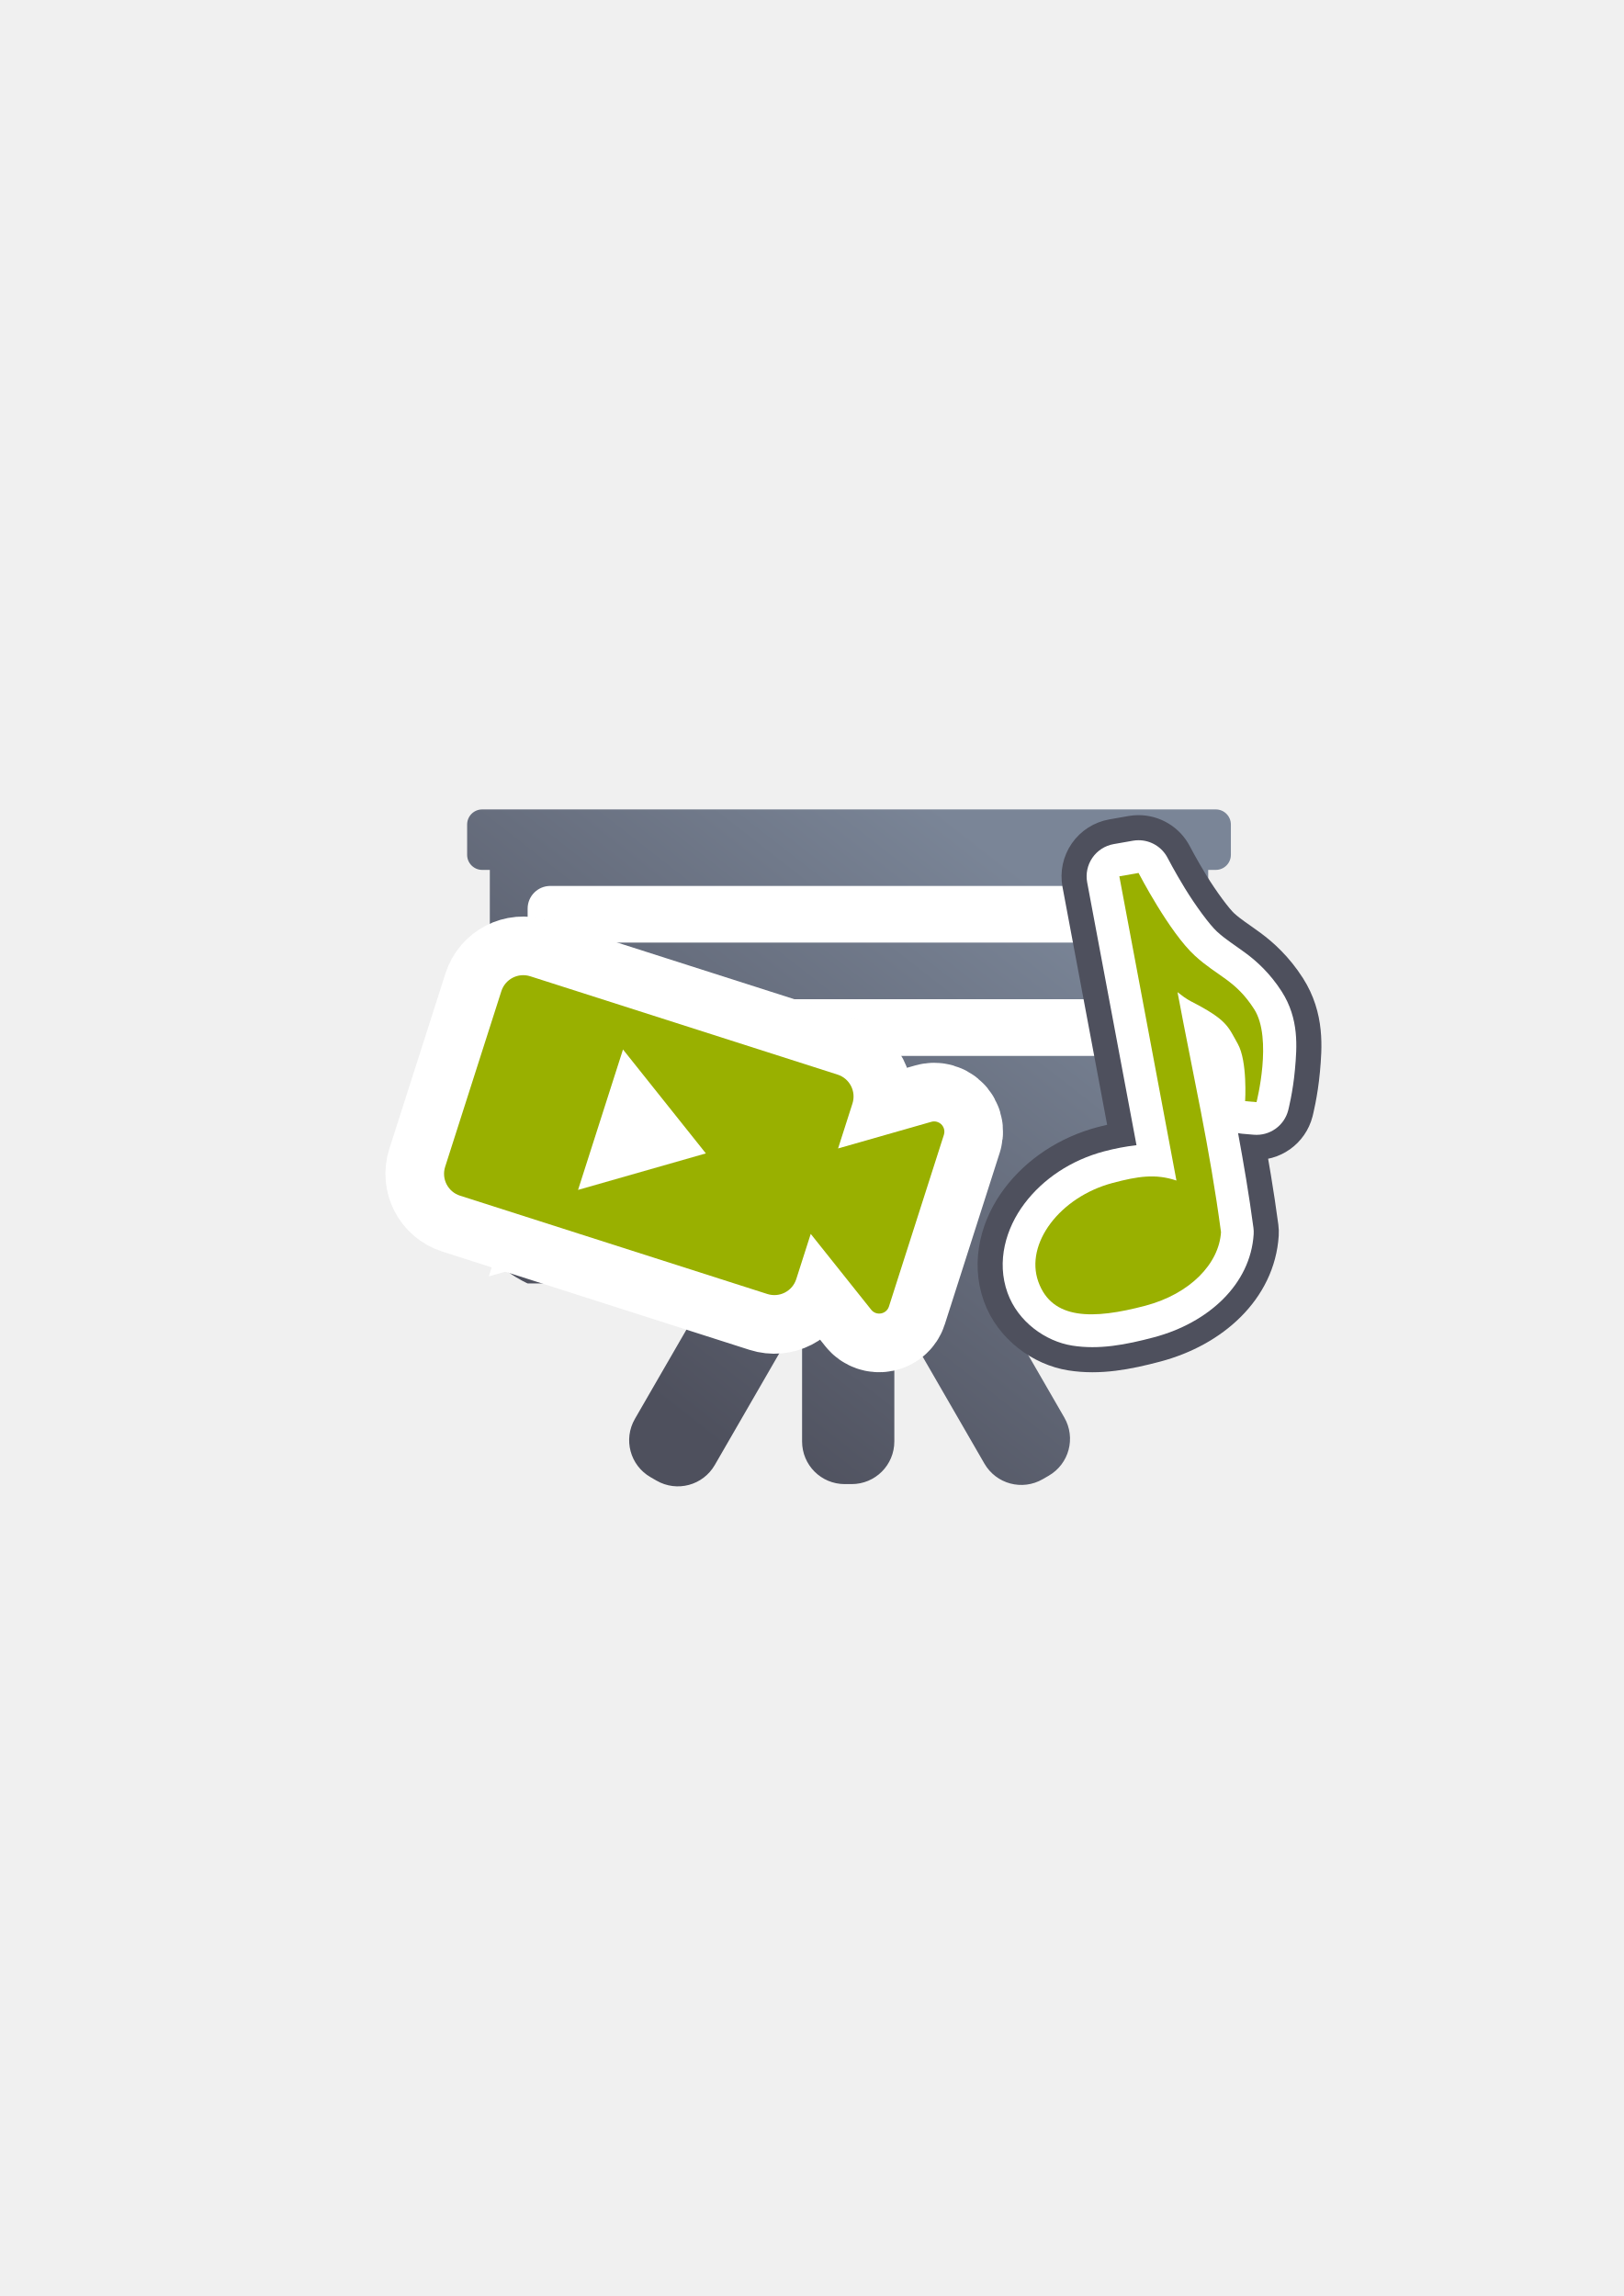
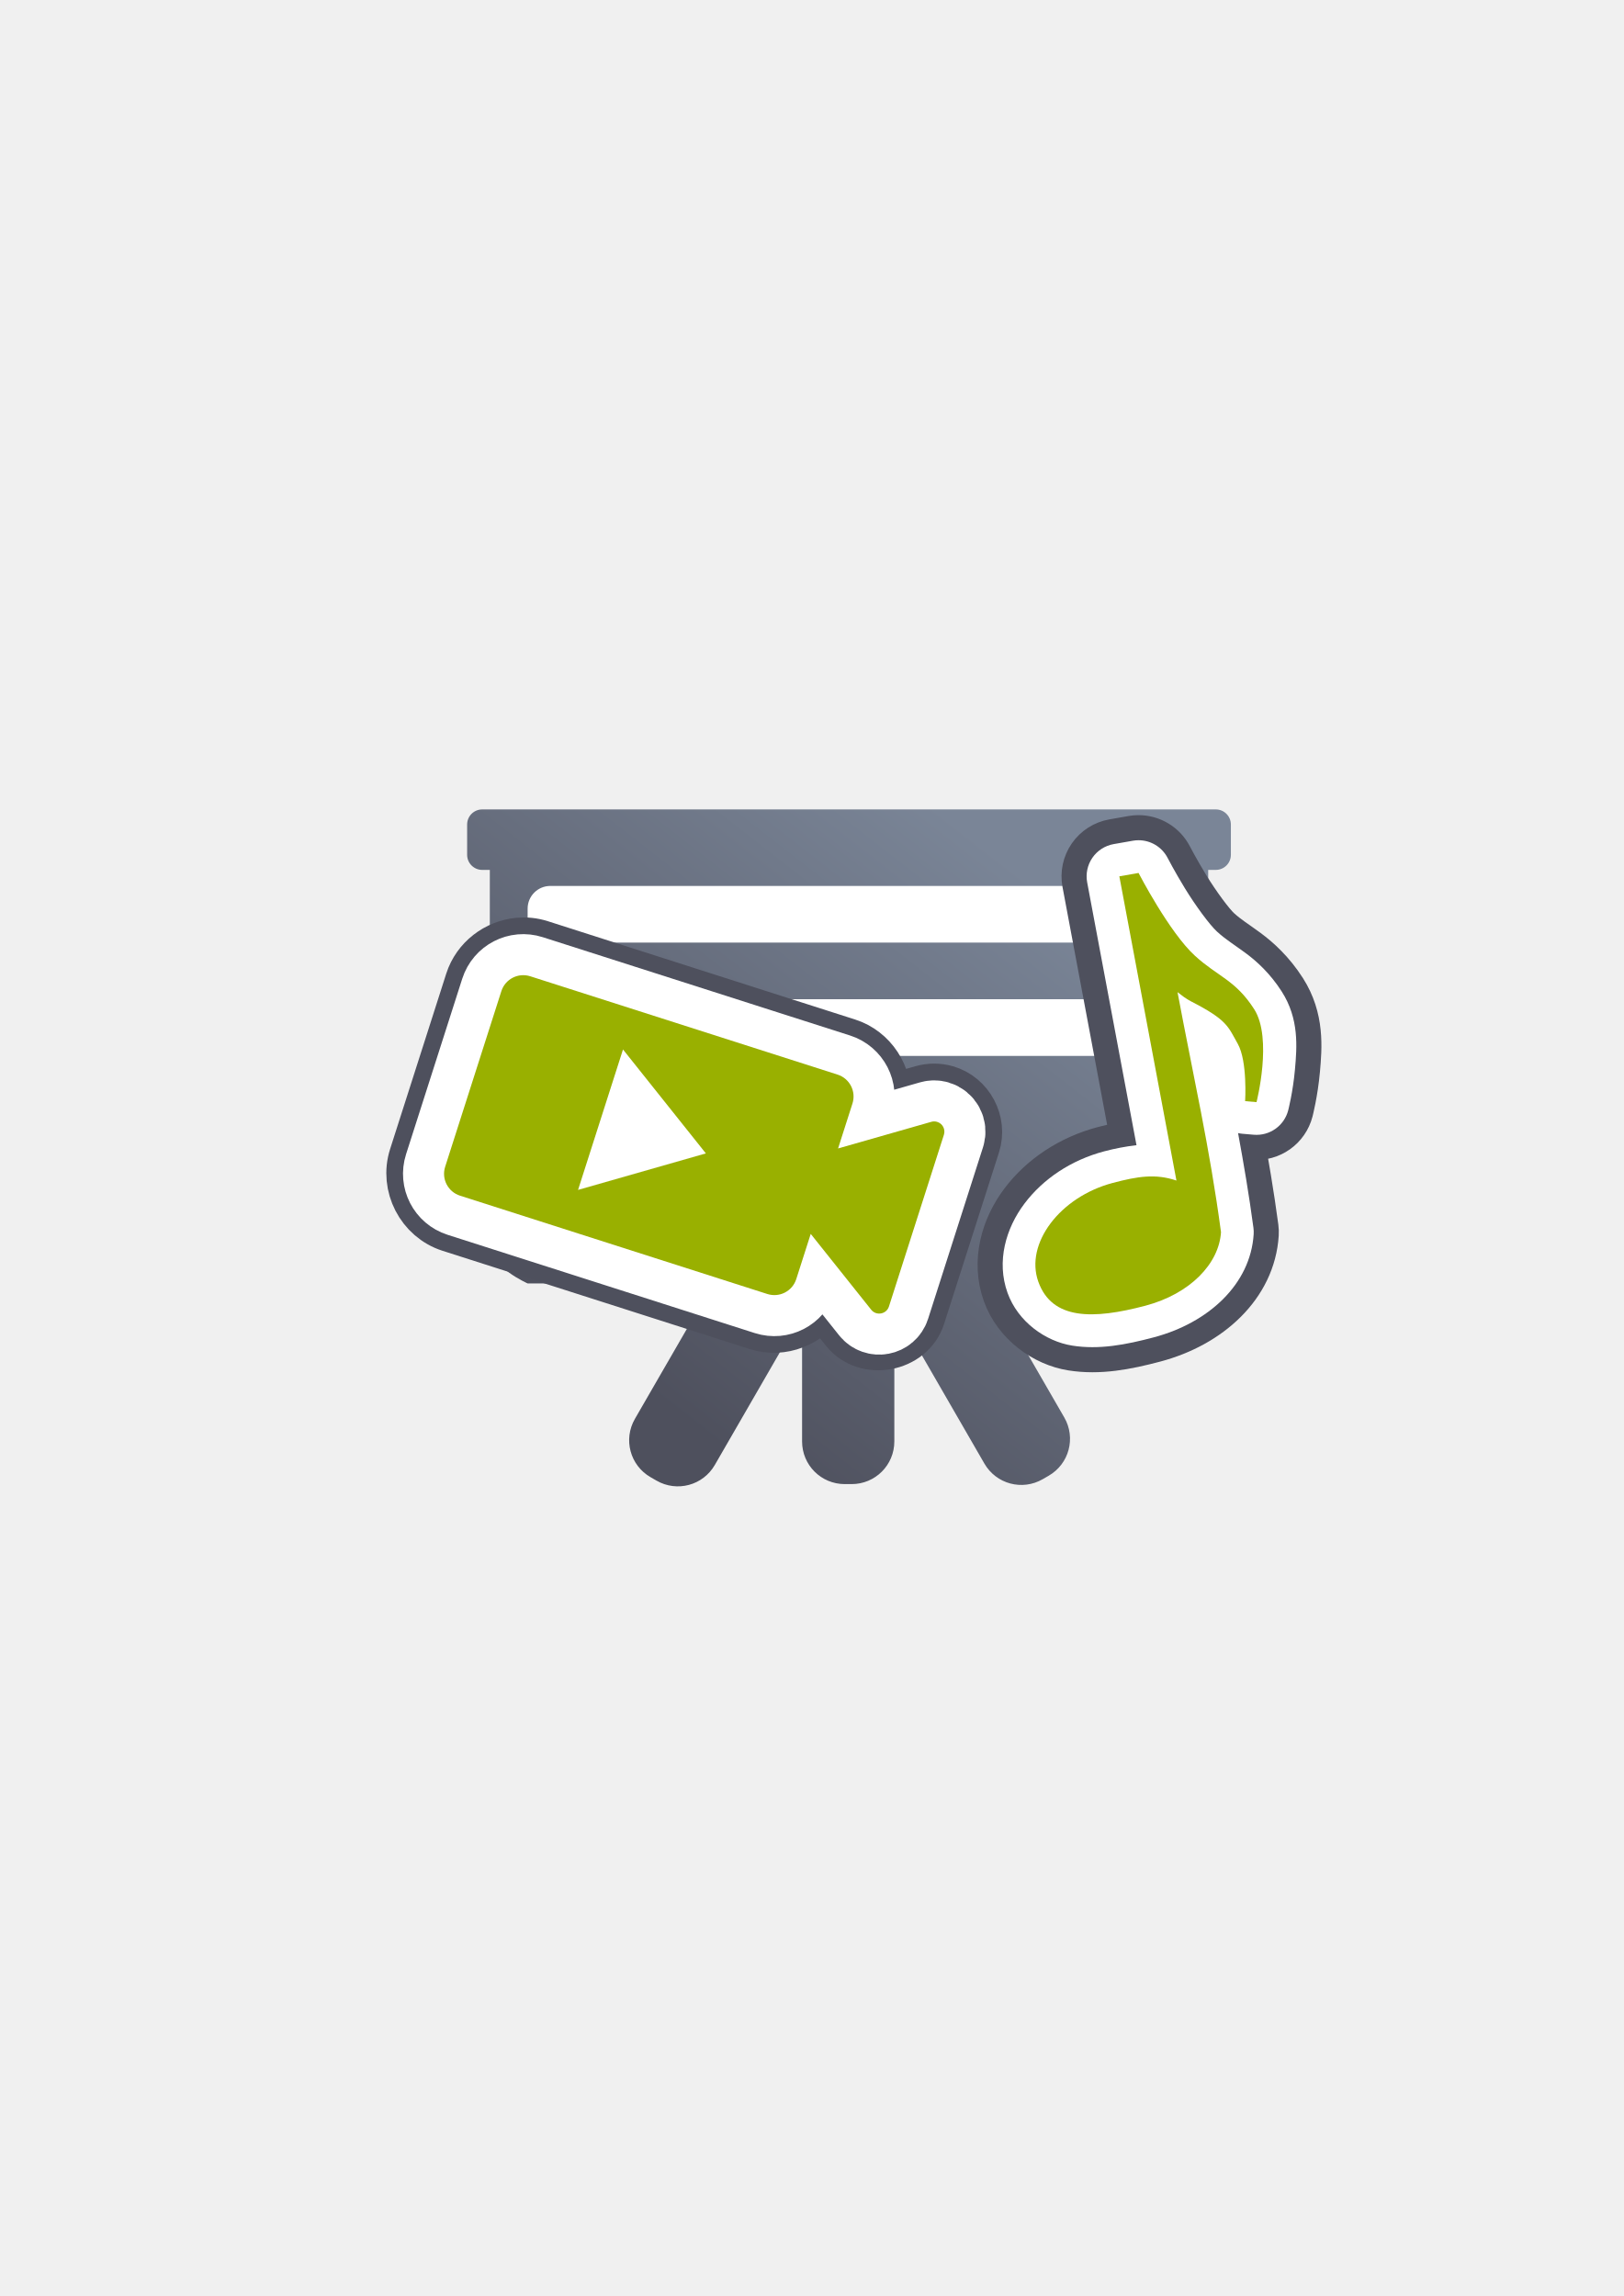
<svg xmlns="http://www.w3.org/2000/svg" xmlns:xlink="http://www.w3.org/1999/xlink" width="210mm" height="297mm" viewBox="0 0 744.094 1052.362" id="svg2" version="1.1">
  <defs id="defs4">
    <linearGradient xlink:href="#linearGradient4181" id="linearGradient4187" x1="315.37" y1="650.726" x2="520.431" y2="387.682" gradientUnits="userSpaceOnUse" gradientTransform="matrix(1.002562,0,0,1.002562,-0.48687,21.26774)" />
    <linearGradient id="linearGradient4181">
      <stop style="stop-color:#4e505d;stop-opacity:1;" offset="0" id="stop4183" />
      <stop style="stop-color:#7a8597;stop-opacity:1" offset="1" id="stop4185" />
    </linearGradient>
  </defs>
  <g id="layer1">
    <rect style="opacity:1;fill:none;fill-opacity:1;stroke:none;stroke-width:23;stroke-linecap:butt;stroke-linejoin:round;stroke-miterlimit:4;stroke-dasharray:none;stroke-opacity:1" id="rect4160" width="400" height="400" x="190" y="322.362" />
    <path style="color:#252525;font-style:normal;font-variant:normal;font-weight:normal;font-stretch:normal;font-size:medium;line-height:normal;font-family:sans-serif;text-indent:0;text-align:start;text-decoration:none;text-decoration-line:none;text-decoration-style:solid;text-decoration-color:#252525;letter-spacing:normal;word-spacing:normal;text-transform:none;direction:ltr;block-progression:tb;writing-mode:lr-tb;baseline-shift:baseline;text-anchor:start;white-space:normal;clip-rule:nonzero;display:inline;overflow:visible;visibility:visible;opacity:1;isolation:auto;mix-blend-mode:normal;color-interpolation:sRGB;color-interpolation-filters:linearRGB;solid-color:#252525;solid-opacity:1;fill:#ffffff;fill-opacity:1;fill-rule:nonzero;stroke:#4e505d;stroke-width:0;stroke-linecap:butt;stroke-linejoin:round;stroke-miterlimit:4;stroke-dasharray:none;stroke-dashoffset:60.958;stroke-opacity:1;color-rendering:auto;image-rendering:auto;shape-rendering:auto;text-rendering:auto;enable-background:accumulate" d="m 237.584,432.129 c -9.906,0.957 -18.946,7.687 -22.123,17.615 l -25.744,80.453 c -4.236,13.237 3.315,27.895 16.553,32.131 l 140.793,45.055 c 11.339,3.629 23.672,-1.432 29.652,-11.268 l 10.801,13.547 c 9.283,11.645 29.613,7.91 34.152,-6.273 l 25.184,-78.699 a 15.002,15.002 0 0 0 0,-0.002 c 3.322,-10.387 -2.827,-21.902 -13.307,-24.92 -3.544,-1.021 -7.309,-1.027 -10.859,-0.012 l -16.697,4.771 c 0.788,-11.443 -6.297,-22.664 -17.602,-26.281 L 247.594,433.191 c -3.309,-1.059 -6.708,-1.382 -10.01,-1.062 z m 5.098,30.988 132.33,42.348 -5.232,16.354 a 15.002,15.002 0 0 0 18.406,18.994 l 24.223,-6.92 -13.443,42.006 -15.703,-19.697 a 15.002,15.002 0 0 0 -26.016,4.779 l -5.271,16.475 -132.332,-42.346 23.039,-71.992 z m 175.598,52.43 -0.002,0.008 c 6.1e-4,-0.002 -6.1e-4,-0.004 0,-0.006 l 0.002,-0.002 z" id="path4224" />
    <g id="g4188" transform="matrix(0.875,0,0,0.875,47.75928,69.40849)">
      <path id="rect4169" d="m 197.996,344.668 c -4.388,0 -7.922,3.534 -7.922,7.922 l 0,15.84 c 0,4.388 3.534,7.922 7.922,7.922 l 3.959,0 0,196.812 c 0,10.97 19.803,19.803 19.803,19.803 l 97.147,0 -40.961,70.943 c -6.194,10.729 -2.544,24.354 8.185,30.548 l 3.11,1.793 c 10.729,6.194 24.354,2.544 30.548,-8.185 l 45.712,-79.181 0,66.84 c 0,12.389 9.971,22.359 22.359,22.359 l 3.59,0 c 12.389,0 22.364,-9.971 22.364,-22.359 l 0,-70.09 47.164,81.688 c 6.194,10.729 19.82,14.379 30.548,8.185 l 3.106,-1.793 c 10.729,-6.194 14.379,-19.82 8.185,-30.548 l -40.53,-70.2 96.105,0 c 0,0 19.803,-8.833 19.803,-19.803 l 0,-196.812 3.959,0 c 4.388,0 7.922,-3.534 7.922,-7.922 l 0,-15.84 c 0,-4.388 -3.534,-7.922 -7.922,-7.922 l -384.156,0 z" style="opacity:1;fill:url(#linearGradient4187);fill-opacity:1;stroke:none;stroke-width:16;stroke-linecap:round;stroke-linejoin:round;stroke-miterlimit:4;stroke-dasharray:none;stroke-opacity:1" />
      <rect ry="11.87" y="384.757" x="221.758" height="29.675" width="310.814" id="rect4174" style="opacity:1;fill:#ffffff;fill-opacity:1;stroke:none;stroke-width:16;stroke-linecap:round;stroke-linejoin:round;stroke-miterlimit:4;stroke-dasharray:none;stroke-opacity:1" />
      <rect ry="11.87" y="444.106" x="221.758" height="29.675" width="319.652" id="rect4176" style="opacity:1;fill:#ffffff;fill-opacity:1;stroke:none;stroke-width:16;stroke-linecap:round;stroke-linejoin:round;stroke-miterlimit:4;stroke-dasharray:none;stroke-opacity:1" />
      <rect ry="11.87" y="503.455" x="221.758" height="29.675" width="217.313" id="rect4178" style="opacity:1;fill:#ffffff;fill-opacity:1;stroke:none;stroke-width:16;stroke-linecap:round;stroke-linejoin:round;stroke-miterlimit:4;stroke-dasharray:none;stroke-opacity:1" />
    </g>
    <path style="color:#252525;font-style:normal;font-variant:normal;font-weight:normal;font-stretch:normal;font-size:medium;line-height:normal;font-family:sans-serif;text-indent:0;text-align:start;text-decoration:none;text-decoration-line:none;text-decoration-style:solid;text-decoration-color:#252525;letter-spacing:normal;word-spacing:normal;text-transform:none;direction:ltr;block-progression:tb;writing-mode:lr-tb;baseline-shift:baseline;text-anchor:start;white-space:normal;clip-rule:nonzero;display:inline;overflow:visible;visibility:visible;opacity:1;isolation:auto;mix-blend-mode:normal;color-interpolation:sRGB;color-interpolation-filters:linearRGB;solid-color:#252525;solid-opacity:1;fill:#ffffff;fill-opacity:1;fill-rule:evenodd;stroke:#4e505d;stroke-width:0;stroke-linecap:butt;stroke-linejoin:miter;stroke-miterlimit:4;stroke-dasharray:none;stroke-dashoffset:0;stroke-opacity:1;color-rendering:auto;image-rendering:auto;shape-rendering:auto;text-rendering:auto;enable-background:accumulate" d="m 279.758,449.76 -8.543,26.695 -29.137,91.055 107.152,-30.615 -69.473,-87.135 z m 11.488,62.531 6.475,8.121 -9.986,2.854 3.512,-10.975 z" id="path4226" />
    <path style="color:#252525;font-style:normal;font-variant:normal;font-weight:normal;font-stretch:normal;font-size:medium;line-height:normal;font-family:sans-serif;text-indent:0;text-align:start;text-decoration:none;text-decoration-line:none;text-decoration-style:solid;text-decoration-color:#252525;letter-spacing:normal;word-spacing:normal;text-transform:none;direction:ltr;block-progression:tb;writing-mode:lr-tb;baseline-shift:baseline;text-anchor:start;white-space:normal;clip-rule:nonzero;display:inline;overflow:visible;visibility:visible;opacity:1;isolation:auto;mix-blend-mode:normal;color-interpolation:sRGB;color-interpolation-filters:linearRGB;solid-color:#252525;solid-opacity:1;fill:#ffffff;fill-opacity:1;fill-rule:nonzero;stroke:#4e505d;stroke-width:23;stroke-linecap:butt;stroke-linejoin:round;stroke-miterlimit:4;stroke-dasharray:none;stroke-dashoffset:60.958;stroke-opacity:1;color-rendering:auto;image-rendering:auto;shape-rendering:auto;text-rendering:auto;enable-background:accumulate" d="m 237.584,432.129 c -9.906,0.957 -18.946,7.687 -22.123,17.615 l -25.744,80.453 c -4.236,13.237 3.315,27.895 16.553,32.131 l 140.793,45.055 c 11.339,3.629 23.672,-1.432 29.652,-11.268 l 10.801,13.547 c 9.283,11.645 29.613,7.91 34.152,-6.273 l 25.184,-78.699 a 15.002,15.002 0 0 0 0,-0.002 c 3.322,-10.387 -2.827,-21.902 -13.307,-24.92 -3.544,-1.021 -7.309,-1.027 -10.859,-0.012 l -16.697,4.771 c 0.788,-11.443 -6.297,-22.664 -17.602,-26.281 L 247.594,433.191 c -3.309,-1.059 -6.708,-1.382 -10.01,-1.062 z m 5.098,30.988 132.33,42.348 -5.232,16.354 a 15.002,15.002 0 0 0 18.406,18.994 l 24.223,-6.92 -13.443,42.006 -15.703,-19.697 a 15.002,15.002 0 0 0 -26.016,4.779 l -5.271,16.475 -132.332,-42.346 23.039,-71.992 z m 175.598,52.43 -0.002,0.008 c 6.1e-4,-0.002 -6.1e-4,-0.004 0,-0.006 l 0.002,-0.002 z" id="path4236" />
-     <g transform="matrix(1.02376,0.3276012,-0.3276012,1.02376,229.9492,-216.4178)" id="g4196" style="stroke:#ffffff;stroke-width:50;stroke-miterlimit:4;stroke-dasharray:none">
-       <path style="color:#252525;clip-rule:nonzero;display:inline;overflow:visible;visibility:visible;opacity:1;isolation:auto;mix-blend-mode:normal;color-interpolation:sRGB;color-interpolation-filters:linearRGB;solid-color:#252525;solid-opacity:1;fill:#99b000;fill-opacity:1;fill-rule:nonzero;stroke:#ffffff;stroke-width:50;stroke-linecap:butt;stroke-linejoin:round;stroke-miterlimit:4;stroke-dasharray:none;stroke-dashoffset:60.958;stroke-opacity:1;color-rendering:auto;image-rendering:auto;shape-rendering:auto;text-rendering:auto;enable-background:accumulate" d="m 199.822,584.545 c -5.442,0 -9.822,4.38 -9.822,9.822 l 0,78.586 c 0,5.442 4.38,9.822 9.822,9.822 l 137.525,0 c 5.442,0 9.822,-4.38 9.822,-9.822 l 0,-20.225 34.41,22.941 c 2.9,1.934 6.785,-0.145 6.785,-3.631 l 0,-76.873 c -5e-4,-2.46 -2.033,-4.434 -4.492,-4.361 -0.818,0.024 -1.612,0.277 -2.293,0.73 l -34.41,22.939 0,-20.107 c 0,-5.442 -4.38,-9.822 -9.822,-9.822 l -137.525,0 z" id="path4198" />
-       <path style="fill:#ffffff;fill-rule:evenodd;stroke:#ffffff;stroke-width:50;stroke-linecap:butt;stroke-linejoin:miter;stroke-opacity:1;stroke-miterlimit:4;stroke-dasharray:none" d="m 246.974,602.226 0,62.868 47.151,-31.434 z" id="path4200" />
+     <g transform="matrix(1.02376,0.3276012,-0.3276012,1.02376,229.9492,-216.4178)" id="g4196" style="stroke:#ffffff;stroke-width:35;stroke-miterlimit:4;stroke-dasharray:none">
+       <path style="color:#252525;clip-rule:nonzero;display:inline;overflow:visible;visibility:visible;opacity:1;isolation:auto;mix-blend-mode:normal;color-interpolation:sRGB;color-interpolation-filters:linearRGB;solid-color:#252525;solid-opacity:1;fill:#99b000;fill-opacity:1;fill-rule:nonzero;stroke:#ffffff;stroke-width:35;stroke-linecap:butt;stroke-linejoin:round;stroke-miterlimit:4;stroke-dasharray:none;stroke-dashoffset:60.958;stroke-opacity:1;color-rendering:auto;image-rendering:auto;shape-rendering:auto;text-rendering:auto;enable-background:accumulate" d="m 199.822,584.545 c -5.442,0 -9.822,4.38 -9.822,9.822 l 0,78.586 c 0,5.442 4.38,9.822 9.822,9.822 l 137.525,0 c 5.442,0 9.822,-4.38 9.822,-9.822 l 0,-20.225 34.41,22.941 c 2.9,1.934 6.785,-0.145 6.785,-3.631 l 0,-76.873 c -5e-4,-2.46 -2.033,-4.434 -4.492,-4.361 -0.818,0.024 -1.612,0.277 -2.293,0.73 l -34.41,22.939 0,-20.107 c 0,-5.442 -4.38,-9.822 -9.822,-9.822 l -137.525,0 z" id="path4198" />
+       <path style="fill:#ffffff;fill-rule:evenodd;stroke:#ffffff;stroke-width:35;stroke-linecap:butt;stroke-linejoin:miter;stroke-opacity:1;stroke-miterlimit:4;stroke-dasharray:none" d="m 246.974,602.226 0,62.868 47.151,-31.434 z" id="path4200" />
    </g>
    <path id="path4244" d="m 521.67,385.119 a 15.002,15.002 0 0 0 -2.5,0.225 l -8.805,1.547 a 15.002,15.002 0 0 0 -12.146,17.539 l 4.162,22.184 18.441,98.279 c -4.985,0.572 -9.916,1.524 -14.773,2.809 a 15.002,15.002 0 0 0 -0.012,0.002 c -15.247,4.046 -28.028,12.649 -36.545,23.943 -8.517,11.294 -12.958,26.467 -7.771,40.916 4.749,13.233 17.368,22.239 29.646,24.191 12.279,1.952 24.493,-0.369 37.441,-3.805 a 15.002,15.002 0 0 0 0.008,-0.002 c 24.962,-6.638 44.251,-24.27 45.701,-47.244 a 15.002,15.002 0 0 0 -0.102,-2.934 c -2.056,-15.376 -4.486,-29.507 -7.045,-43.428 a 15.002,15.002 0 0 0 1.945,0.309 l 5.221,0.449 a 15.002,15.002 0 0 0 15.82,-11.223 c 0,0 2.161,-8.352 3.082,-18.672 0.921,-10.32 1.97,-23.199 -6.055,-35.736 -5.296,-8.274 -11.391,-13.82 -16.564,-17.639 -5.173,-3.818 -8.963,-6.06 -13.094,-9.83 -3.445,-3.145 -9.985,-12.124 -14.67,-19.773 -4.684,-7.649 -7.967,-13.994 -7.967,-13.994 a 15.002,15.002 0 0 0 -13.42,-8.113 z m 4.164,169.055 c 3.047,-0.243 5.491,0.125 8.496,1.139 a 15.002,15.002 0 0 0 8.65,0.273 c 0.461,3.089 0.972,6.054 1.404,9.225 -1.034,6.026 -8.215,15.138 -23.279,19.145 -11.143,2.956 -20.342,3.915 -25.027,3.17 -4.687,-0.745 -4.583,-0.413 -6.121,-4.697 -1.101,-3.067 -0.565,-7.344 3.488,-12.719 4.053,-5.375 11.438,-10.659 20.287,-13.008 5.407,-1.43 9.057,-2.285 12.102,-2.527 z" style="color:#252525;font-style:normal;font-variant:normal;font-weight:normal;font-stretch:normal;font-size:medium;line-height:normal;font-family:sans-serif;text-indent:0;text-align:start;text-decoration:none;text-decoration-line:none;text-decoration-style:solid;text-decoration-color:#252525;letter-spacing:normal;word-spacing:normal;text-transform:none;direction:ltr;block-progression:tb;writing-mode:lr-tb;baseline-shift:baseline;text-anchor:start;white-space:normal;clip-rule:nonzero;display:inline;overflow:visible;visibility:visible;opacity:1;isolation:auto;mix-blend-mode:normal;color-interpolation:sRGB;color-interpolation-filters:linearRGB;solid-color:#252525;solid-opacity:1;fill:#ffffff;fill-opacity:1;fill-rule:nonzero;stroke:#4e505d;stroke-width:23;stroke-linecap:butt;stroke-linejoin:round;stroke-miterlimit:4;stroke-dasharray:none;stroke-dashoffset:0;stroke-opacity:1;color-rendering:auto;image-rendering:auto;shape-rendering:auto;text-rendering:auto;enable-background:accumulate" />
    <path style="color:#252525;font-style:normal;font-variant:normal;font-weight:normal;font-stretch:normal;font-size:medium;line-height:normal;font-family:sans-serif;text-indent:0;text-align:start;text-decoration:none;text-decoration-line:none;text-decoration-style:solid;text-decoration-color:#252525;letter-spacing:normal;word-spacing:normal;text-transform:none;direction:ltr;block-progression:tb;writing-mode:lr-tb;baseline-shift:baseline;text-anchor:start;white-space:normal;clip-rule:nonzero;display:inline;overflow:visible;visibility:visible;opacity:1;isolation:auto;mix-blend-mode:normal;color-interpolation:sRGB;color-interpolation-filters:linearRGB;solid-color:#252525;solid-opacity:1;fill:#ffffff;fill-opacity:1;fill-rule:nonzero;stroke:none;stroke-width:30;stroke-linecap:butt;stroke-linejoin:round;stroke-miterlimit:4;stroke-dasharray:none;stroke-dashoffset:0;stroke-opacity:1;color-rendering:auto;image-rendering:auto;shape-rendering:auto;text-rendering:auto;enable-background:accumulate" d="m 521.67,385.119 a 15.002,15.002 0 0 0 -2.5,0.225 l -8.805,1.547 a 15.002,15.002 0 0 0 -12.146,17.539 l 4.162,22.184 18.441,98.279 c -4.985,0.572 -9.916,1.524 -14.773,2.809 a 15.002,15.002 0 0 0 -0.012,0.002 c -15.247,4.046 -28.028,12.649 -36.545,23.943 -8.517,11.294 -12.958,26.467 -7.771,40.916 4.749,13.233 17.368,22.239 29.646,24.191 12.279,1.952 24.493,-0.369 37.441,-3.805 a 15.002,15.002 0 0 0 0.008,-0.002 c 24.962,-6.638 44.251,-24.27 45.701,-47.244 a 15.002,15.002 0 0 0 -0.102,-2.934 c -2.056,-15.376 -4.486,-29.507 -7.045,-43.428 a 15.002,15.002 0 0 0 1.945,0.309 l 5.221,0.449 a 15.002,15.002 0 0 0 15.82,-11.223 c 0,0 2.161,-8.352 3.082,-18.672 0.921,-10.32 1.97,-23.199 -6.055,-35.736 -5.296,-8.274 -11.391,-13.82 -16.564,-17.639 -5.173,-3.818 -8.963,-6.06 -13.094,-9.83 -3.445,-3.145 -9.985,-12.124 -14.67,-19.773 -4.684,-7.649 -7.967,-13.994 -7.967,-13.994 a 15.002,15.002 0 0 0 -13.42,-8.113 z m 4.164,169.055 c 3.047,-0.243 5.491,0.125 8.496,1.139 a 15.002,15.002 0 0 0 8.65,0.273 c 0.461,3.089 0.972,6.054 1.404,9.225 -1.034,6.026 -8.215,15.138 -23.279,19.145 -11.143,2.956 -20.342,3.915 -25.027,3.17 -4.687,-0.745 -4.583,-0.413 -6.121,-4.697 -1.101,-3.067 -0.565,-7.344 3.488,-12.719 4.053,-5.375 11.438,-10.659 20.287,-13.008 5.407,-1.43 9.057,-2.285 12.102,-2.527 z" id="path4194" />
    <g id="g4209" transform="matrix(1.02376,0.3276012,-0.3276012,1.02376,229.9492,-216.4178)">
      <path id="rect4204" d="m 199.822,584.545 c -5.442,0 -9.822,4.38 -9.822,9.822 l 0,78.586 c 0,5.442 4.38,9.822 9.822,9.822 l 137.525,0 c 5.442,0 9.822,-4.38 9.822,-9.822 l 0,-20.225 34.41,22.941 c 2.9,1.934 6.785,-0.145 6.785,-3.631 l 0,-76.873 c -5e-4,-2.46 -2.033,-4.434 -4.492,-4.361 -0.818,0.024 -1.612,0.277 -2.293,0.73 l -34.41,22.939 0,-20.107 c 0,-5.442 -4.38,-9.822 -9.822,-9.822 l -137.525,0 z" style="color:#252525;clip-rule:nonzero;display:inline;overflow:visible;visibility:visible;opacity:1;isolation:auto;mix-blend-mode:normal;color-interpolation:sRGB;color-interpolation-filters:linearRGB;solid-color:#252525;solid-opacity:1;fill:#99b000;fill-opacity:1;fill-rule:nonzero;stroke:none;stroke-width:12;stroke-linecap:butt;stroke-linejoin:round;stroke-miterlimit:4;stroke-dasharray:none;stroke-dashoffset:60.958;stroke-opacity:1;color-rendering:auto;image-rendering:auto;shape-rendering:auto;text-rendering:auto;enable-background:accumulate" />
      <path id="path4208" d="m 246.974,602.226 0,62.868 47.151,-31.434 z" style="fill:#ffffff;fill-rule:evenodd;stroke:none;stroke-width:1px;stroke-linecap:butt;stroke-linejoin:miter;stroke-opacity:1" />
    </g>
    <path style="color:#252525;clip-rule:nonzero;display:inline;overflow:visible;visibility:visible;opacity:1;isolation:auto;mix-blend-mode:normal;color-interpolation:sRGB;color-interpolation-filters:linearRGB;solid-color:#252525;solid-opacity:1;fill:#99b000;fill-opacity:1;fill-rule:nonzero;stroke:none;stroke-width:23;stroke-linecap:butt;stroke-linejoin:round;stroke-miterlimit:4;stroke-dasharray:none;stroke-dashoffset:0;stroke-opacity:1;color-rendering:auto;image-rendering:auto;shape-rendering:auto;text-rendering:auto;enable-background:accumulate" d="m 512.961,401.664 4.163,22.182 22.003,117.254 c -9.595,-3.237 -17.738,-1.942 -29.241,1.102 -24.096,6.395 -40.333,27.777 -34.046,45.293 6.287,17.517 25.027,17.35 49.122,10.956 20.425,-5.432 33.673,-19.222 34.587,-33.694 -5.215,-39.009 -12.574,-70.803 -19.93,-110.005 1.947,1.52 3.946,3.067 6.18,4.215 16.681,8.567 16.91,11.451 21.428,19.455 4.518,8.003 3.379,26.283 3.379,26.283 l 5.222,0.45 c 0,0 7.485,-29.224 -1.077,-42.6 -8.562,-13.376 -16.63,-14.886 -27.137,-24.476 -11.798,-10.768 -25.85,-37.962 -25.85,-37.962 z" id="path4149" />
  </g>
</svg>
